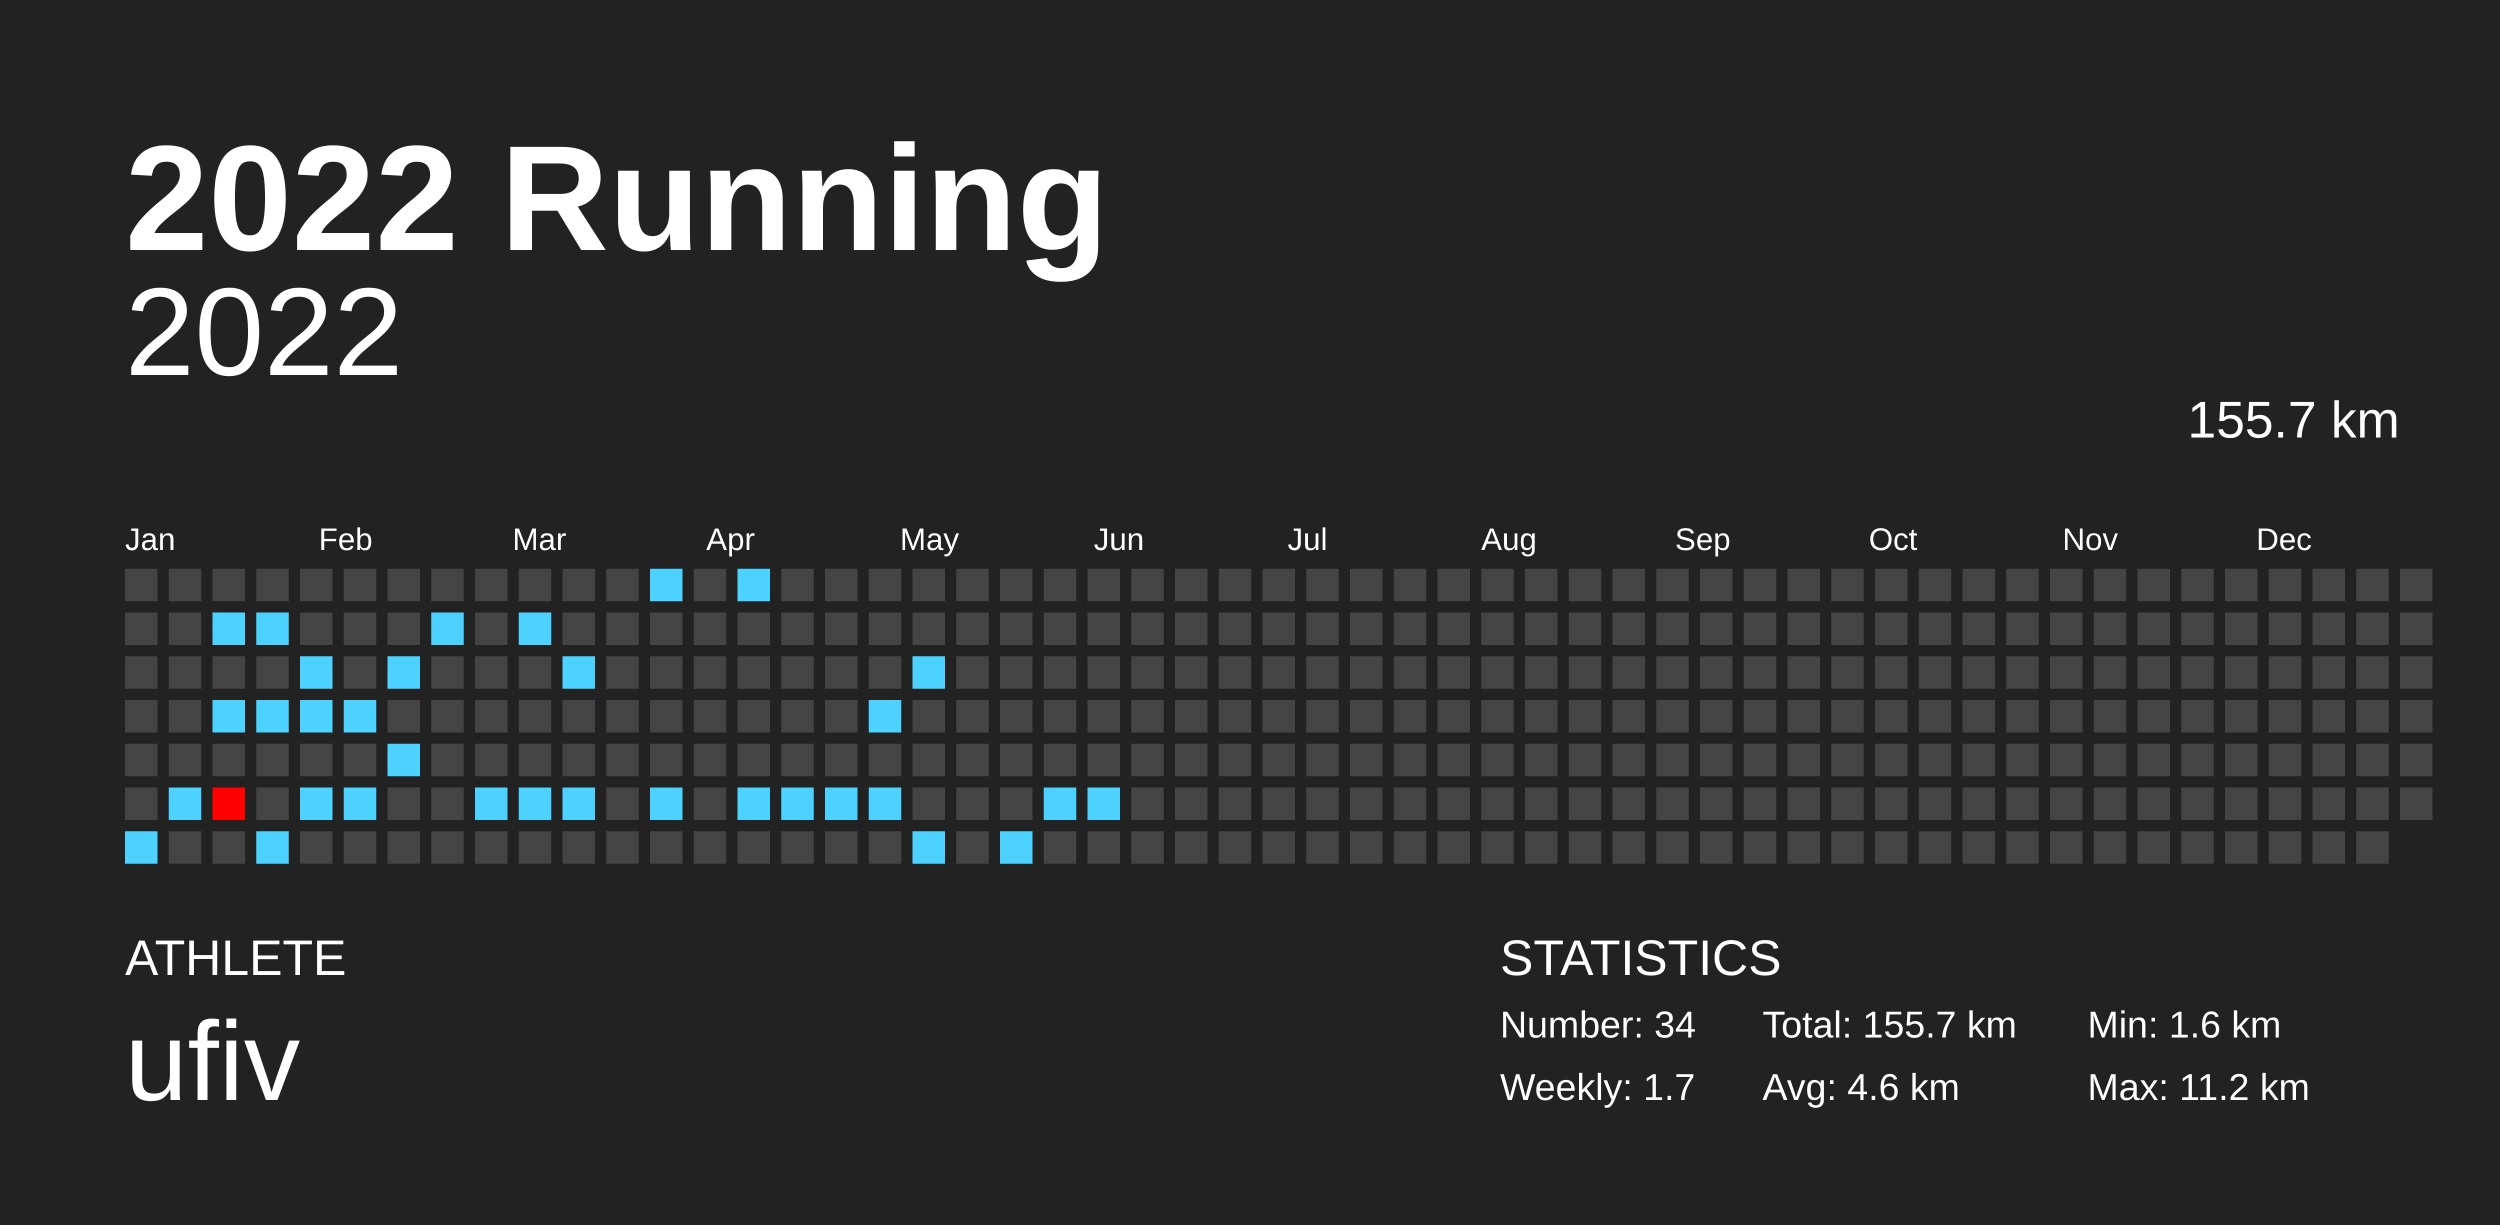
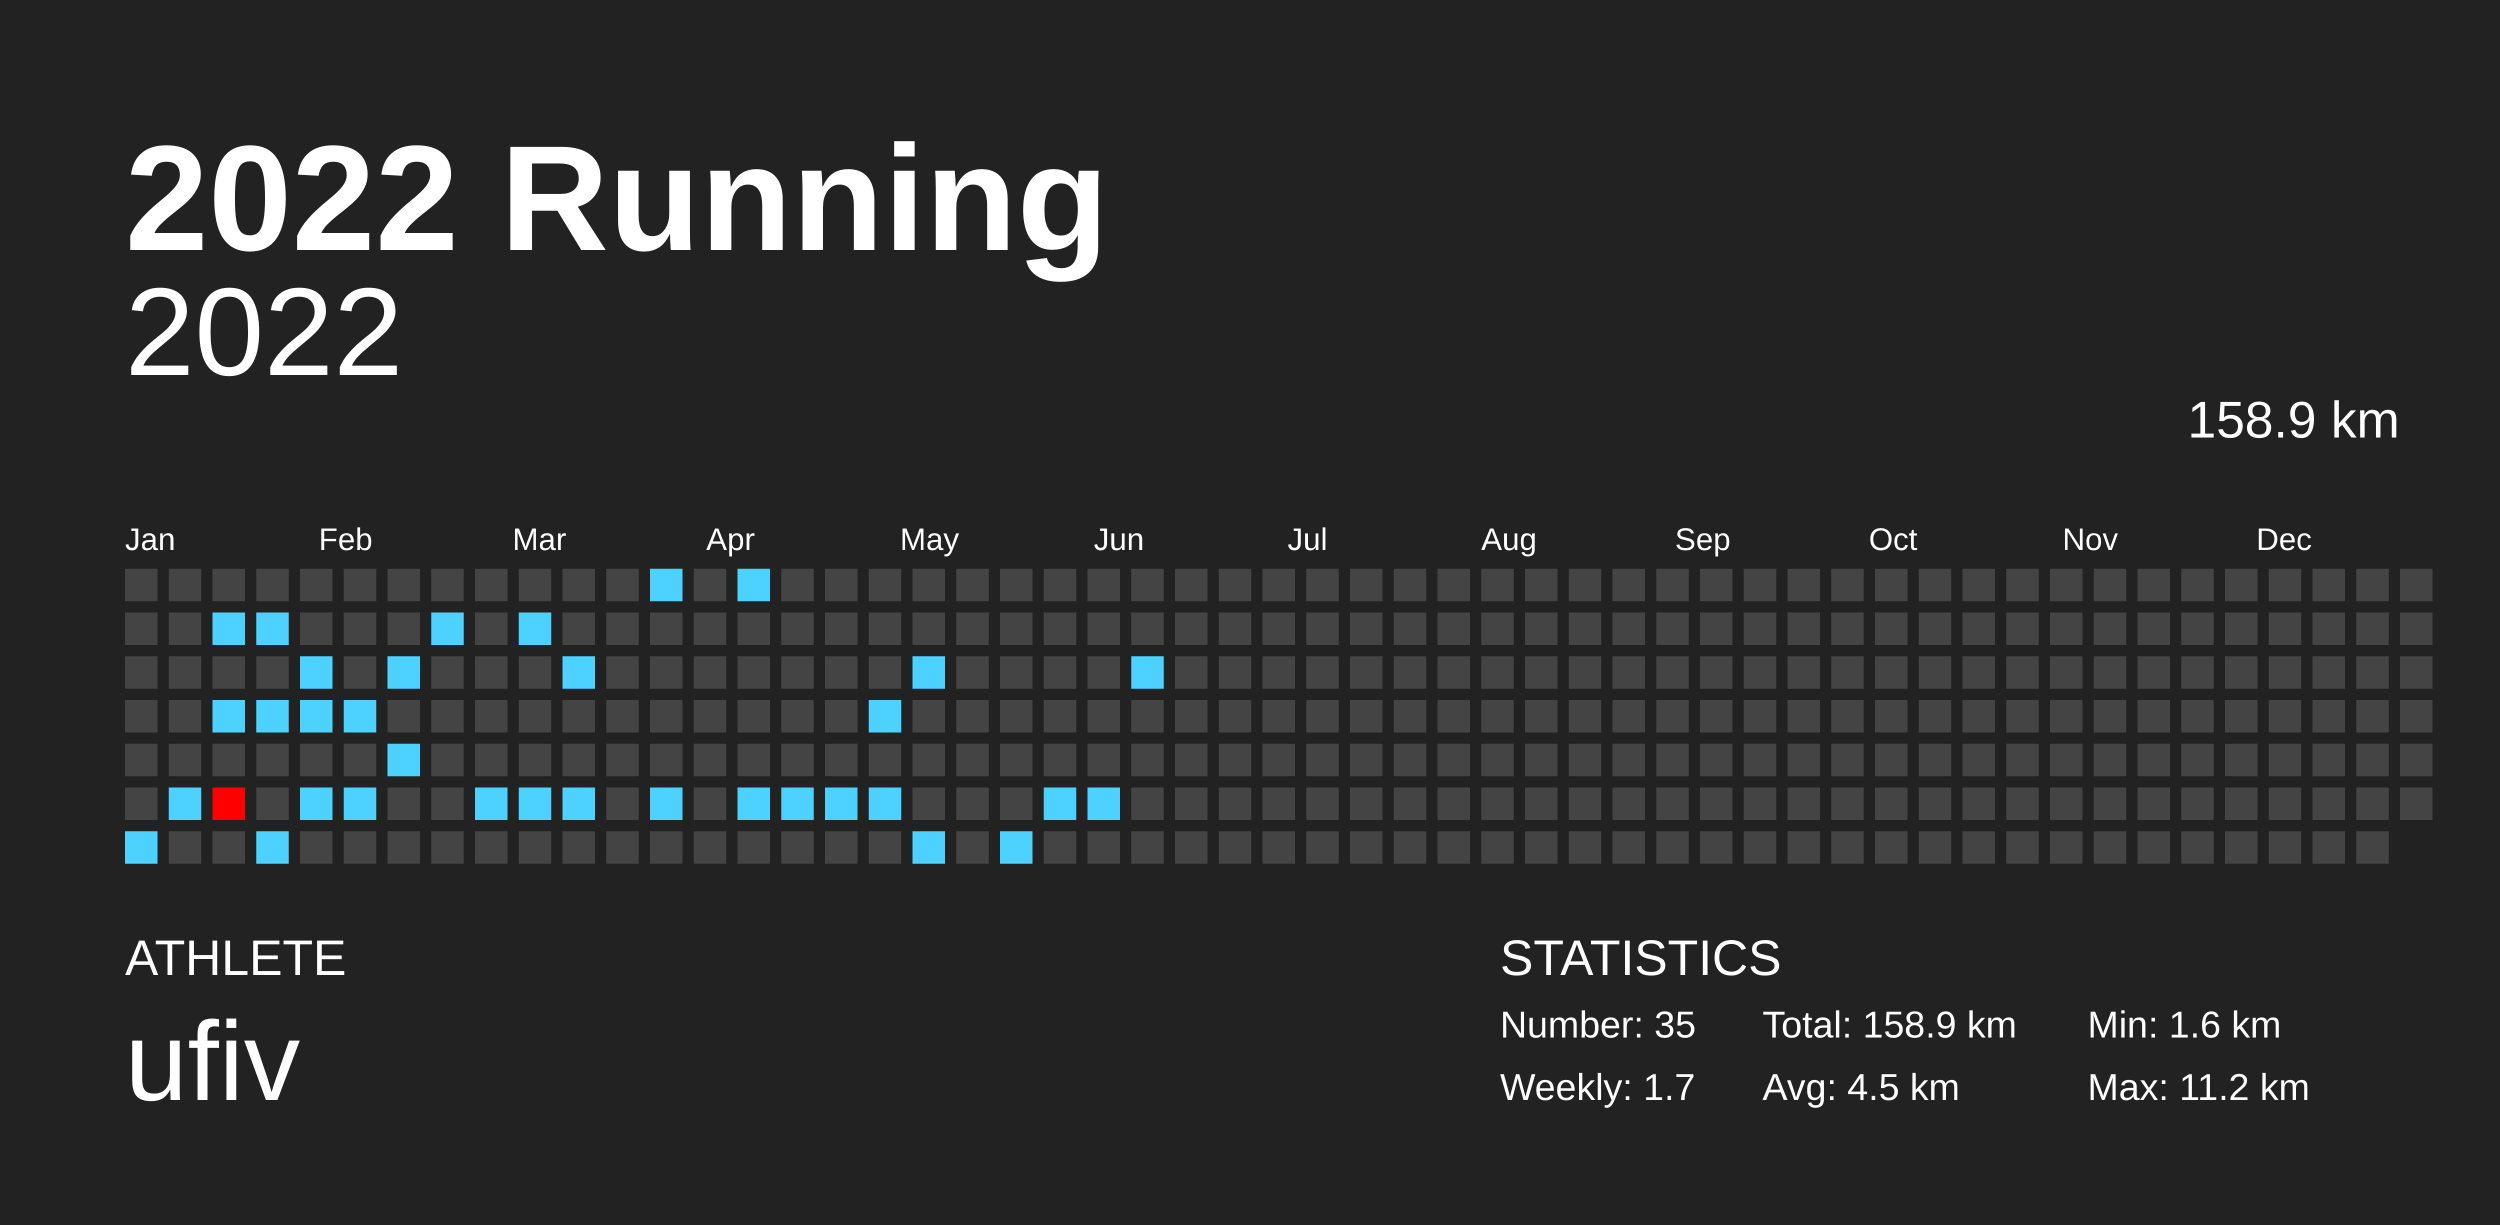
<svg xmlns="http://www.w3.org/2000/svg" baseProfile="full" height="98mm" version="1.1" viewBox="0,0,200,98" width="200mm">
  <defs />
  <rect fill="#222222" height="98" width="200" x="0" y="0" />
  <text fill="#FFFFFF" style="font-size:12px; font-family:Arial; font-weight:bold;" x="10" y="20">2022 Running</text>
  <text fill="#FFFFFF" style="font-size:4px; font-family:Arial" x="10" y="78">ATHLETE</text>
  <text fill="#FFFFFF" style="font-size:9px; font-family:Arial" x="10" y="88">ufiv</text>
  <text fill="#FFFFFF" style="font-size:4px; font-family:Arial" x="120" y="78">STATISTICS</text>
-   <text fill="#FFFFFF" style="font-size:3px; font-family:Arial" x="120" y="83">Number: 34</text>
+   <text fill="#FFFFFF" style="font-size:3px; font-family:Arial" x="120" y="83">Number: 35</text>
  <text fill="#FFFFFF" style="font-size:3px; font-family:Arial" x="120" y="88">Weekly: 1.7</text>
-   <text fill="#FFFFFF" style="font-size:3px; font-family:Arial" x="141" y="83">Total: 155.7 km</text>
-   <text fill="#FFFFFF" style="font-size:3px; font-family:Arial" x="141" y="88">Avg: 4.6 km</text>
+   <text fill="#FFFFFF" style="font-size:3px; font-family:Arial" x="141" y="83">Total: 158.9 km</text>
+   <text fill="#FFFFFF" style="font-size:3px; font-family:Arial" x="141" y="88">Avg: 4.5 km</text>
  <text fill="#FFFFFF" style="font-size:3px; font-family:Arial" x="167" y="83">Min: 1.6 km</text>
  <text fill="#FFFFFF" style="font-size:3px; font-family:Arial" x="167" y="88">Max: 11.2 km</text>
  <text alignment-baseline="hanging" fill="#FFFFFF" style="font-size:10.0px; font-family:Arial;" x="10" y="30">2022</text>
-   <text alignment-baseline="hanging" fill="#FFFFFF" style="font-size:4.125px; font-family:Arial;" x="175" y="35">155.7 km</text>
+   <text alignment-baseline="hanging" fill="#FFFFFF" style="font-size:4.125px; font-family:Arial;" x="175" y="35">158.9 km</text>
  <text fill="#FFFFFF" style="font-size:2.5px; font-family:Arial" x="10.0" y="44">Jan</text>
  <text fill="#FFFFFF" style="font-size:2.5px; font-family:Arial" x="25.5" y="44">Feb</text>
  <text fill="#FFFFFF" style="font-size:2.5px; font-family:Arial" x="41.0" y="44">Mar</text>
  <text fill="#FFFFFF" style="font-size:2.5px; font-family:Arial" x="56.5" y="44">Apr</text>
  <text fill="#FFFFFF" style="font-size:2.5px; font-family:Arial" x="72.0" y="44">May</text>
  <text fill="#FFFFFF" style="font-size:2.5px; font-family:Arial" x="87.5" y="44">Jun</text>
  <text fill="#FFFFFF" style="font-size:2.5px; font-family:Arial" x="103.0" y="44">Jul</text>
  <text fill="#FFFFFF" style="font-size:2.5px; font-family:Arial" x="118.5" y="44">Aug</text>
  <text fill="#FFFFFF" style="font-size:2.5px; font-family:Arial" x="134.0" y="44">Sep</text>
  <text fill="#FFFFFF" style="font-size:2.5px; font-family:Arial" x="149.5" y="44">Oct</text>
  <text fill="#FFFFFF" style="font-size:2.5px; font-family:Arial" x="165.0" y="44">Nov</text>
  <text fill="#FFFFFF" style="font-size:2.5px; font-family:Arial" x="180.5" y="44">Dec</text>
  <rect fill="#444444" height="2.6" width="2.6" x="10.0" y="45.5" />
  <rect fill="#444444" height="2.6" width="2.6" x="10.0" y="49.0" />
  <rect fill="#444444" height="2.6" width="2.6" x="10.0" y="52.5" />
  <rect fill="#444444" height="2.6" width="2.6" x="10.0" y="56.0" />
  <rect fill="#444444" height="2.6" width="2.6" x="10.0" y="59.5" />
  <rect fill="#444444" height="2.6" width="2.6" x="10.0" y="63.0" />
  <rect fill="#4dd2ff" height="2.6" width="2.6" x="10.0" y="66.5" />
  <rect fill="#444444" height="2.6" width="2.6" x="13.5" y="45.5" />
  <rect fill="#444444" height="2.6" width="2.6" x="13.5" y="49.0" />
  <rect fill="#444444" height="2.6" width="2.6" x="13.5" y="52.5" />
  <rect fill="#444444" height="2.6" width="2.6" x="13.5" y="56.0" />
  <rect fill="#444444" height="2.6" width="2.6" x="13.5" y="59.5" />
  <rect fill="#4dd2ff" height="2.6" width="2.6" x="13.5" y="63.0" />
  <rect fill="#444444" height="2.6" width="2.6" x="13.5" y="66.5" />
  <rect fill="#444444" height="2.6" width="2.6" x="17.0" y="45.5" />
  <rect fill="#4dd2ff" height="2.6" width="2.6" x="17.0" y="49.0" />
  <rect fill="#444444" height="2.6" width="2.6" x="17.0" y="52.5" />
  <rect fill="#4dd2ff" height="2.6" width="2.6" x="17.0" y="56.0" />
  <rect fill="#444444" height="2.6" width="2.6" x="17.0" y="59.5" />
  <rect fill="#ff0000" height="2.6" width="2.6" x="17.0" y="63.0" />
  <rect fill="#444444" height="2.6" width="2.6" x="17.0" y="66.5" />
  <rect fill="#444444" height="2.6" width="2.6" x="20.5" y="45.5" />
  <rect fill="#4dd2ff" height="2.6" width="2.6" x="20.5" y="49.0" />
  <rect fill="#444444" height="2.6" width="2.6" x="20.5" y="52.5" />
  <rect fill="#4dd2ff" height="2.6" width="2.6" x="20.5" y="56.0" />
  <rect fill="#444444" height="2.6" width="2.6" x="20.5" y="59.5" />
  <rect fill="#444444" height="2.6" width="2.6" x="20.5" y="63.0" />
  <rect fill="#4dd2ff" height="2.6" width="2.6" x="20.5" y="66.5" />
  <rect fill="#444444" height="2.6" width="2.6" x="24.0" y="45.5" />
  <rect fill="#444444" height="2.6" width="2.6" x="24.0" y="49.0" />
  <rect fill="#4dd2ff" height="2.6" width="2.6" x="24.0" y="52.5" />
  <rect fill="#4dd2ff" height="2.6" width="2.6" x="24.0" y="56.0" />
  <rect fill="#444444" height="2.6" width="2.6" x="24.0" y="59.5" />
  <rect fill="#4dd2ff" height="2.6" width="2.6" x="24.0" y="63.0" />
  <rect fill="#444444" height="2.6" width="2.6" x="24.0" y="66.5" />
  <rect fill="#444444" height="2.6" width="2.6" x="27.5" y="45.5" />
  <rect fill="#444444" height="2.6" width="2.6" x="27.5" y="49.0" />
  <rect fill="#444444" height="2.6" width="2.6" x="27.5" y="52.5" />
  <rect fill="#4dd2ff" height="2.6" width="2.6" x="27.5" y="56.0" />
  <rect fill="#444444" height="2.6" width="2.6" x="27.5" y="59.5" />
  <rect fill="#4dd2ff" height="2.6" width="2.6" x="27.5" y="63.0" />
  <rect fill="#444444" height="2.6" width="2.6" x="27.5" y="66.5" />
  <rect fill="#444444" height="2.6" width="2.6" x="31.0" y="45.5" />
  <rect fill="#444444" height="2.6" width="2.6" x="31.0" y="49.0" />
  <rect fill="#4dd2ff" height="2.6" width="2.6" x="31.0" y="52.5" />
  <rect fill="#444444" height="2.6" width="2.6" x="31.0" y="56.0" />
  <rect fill="#4dd2ff" height="2.6" width="2.6" x="31.0" y="59.5" />
  <rect fill="#444444" height="2.6" width="2.6" x="31.0" y="63.0" />
  <rect fill="#444444" height="2.6" width="2.6" x="31.0" y="66.5" />
  <rect fill="#444444" height="2.6" width="2.6" x="34.5" y="45.5" />
  <rect fill="#4dd2ff" height="2.6" width="2.6" x="34.5" y="49.0" />
  <rect fill="#444444" height="2.6" width="2.6" x="34.5" y="52.5" />
  <rect fill="#444444" height="2.6" width="2.6" x="34.5" y="56.0" />
  <rect fill="#444444" height="2.6" width="2.6" x="34.5" y="59.5" />
  <rect fill="#444444" height="2.6" width="2.6" x="34.5" y="63.0" />
  <rect fill="#444444" height="2.6" width="2.6" x="34.5" y="66.5" />
  <rect fill="#444444" height="2.6" width="2.6" x="38.0" y="45.5" />
  <rect fill="#444444" height="2.6" width="2.6" x="38.0" y="49.0" />
  <rect fill="#444444" height="2.6" width="2.6" x="38.0" y="52.5" />
  <rect fill="#444444" height="2.6" width="2.6" x="38.0" y="56.0" />
  <rect fill="#444444" height="2.6" width="2.6" x="38.0" y="59.5" />
  <rect fill="#4dd2ff" height="2.6" width="2.6" x="38.0" y="63.0" />
  <rect fill="#444444" height="2.6" width="2.6" x="38.0" y="66.5" />
  <rect fill="#444444" height="2.6" width="2.6" x="41.5" y="45.5" />
  <rect fill="#4dd2ff" height="2.6" width="2.6" x="41.5" y="49.0" />
  <rect fill="#444444" height="2.6" width="2.6" x="41.5" y="52.5" />
  <rect fill="#444444" height="2.6" width="2.6" x="41.5" y="56.0" />
  <rect fill="#444444" height="2.6" width="2.6" x="41.5" y="59.5" />
  <rect fill="#4dd2ff" height="2.6" width="2.6" x="41.5" y="63.0" />
  <rect fill="#444444" height="2.6" width="2.6" x="41.5" y="66.5" />
  <rect fill="#444444" height="2.6" width="2.6" x="45.0" y="45.5" />
  <rect fill="#444444" height="2.6" width="2.6" x="45.0" y="49.0" />
  <rect fill="#4dd2ff" height="2.6" width="2.6" x="45.0" y="52.5" />
  <rect fill="#444444" height="2.6" width="2.6" x="45.0" y="56.0" />
  <rect fill="#444444" height="2.6" width="2.6" x="45.0" y="59.5" />
  <rect fill="#4dd2ff" height="2.6" width="2.6" x="45.0" y="63.0" />
  <rect fill="#444444" height="2.6" width="2.6" x="45.0" y="66.5" />
  <rect fill="#444444" height="2.6" width="2.6" x="48.5" y="45.5" />
  <rect fill="#444444" height="2.6" width="2.6" x="48.5" y="49.0" />
  <rect fill="#444444" height="2.6" width="2.6" x="48.5" y="52.5" />
  <rect fill="#444444" height="2.6" width="2.6" x="48.5" y="56.0" />
  <rect fill="#444444" height="2.6" width="2.6" x="48.5" y="59.5" />
  <rect fill="#444444" height="2.6" width="2.6" x="48.5" y="63.0" />
  <rect fill="#444444" height="2.6" width="2.6" x="48.5" y="66.5" />
  <rect fill="#4dd2ff" height="2.6" width="2.6" x="52.0" y="45.5" />
  <rect fill="#444444" height="2.6" width="2.6" x="52.0" y="49.0" />
  <rect fill="#444444" height="2.6" width="2.6" x="52.0" y="52.5" />
  <rect fill="#444444" height="2.6" width="2.6" x="52.0" y="56.0" />
  <rect fill="#444444" height="2.6" width="2.6" x="52.0" y="59.5" />
  <rect fill="#4dd2ff" height="2.6" width="2.6" x="52.0" y="63.0" />
  <rect fill="#444444" height="2.6" width="2.6" x="52.0" y="66.5" />
  <rect fill="#444444" height="2.6" width="2.6" x="55.5" y="45.5" />
  <rect fill="#444444" height="2.6" width="2.6" x="55.5" y="49.0" />
  <rect fill="#444444" height="2.6" width="2.6" x="55.5" y="52.5" />
  <rect fill="#444444" height="2.6" width="2.6" x="55.5" y="56.0" />
  <rect fill="#444444" height="2.6" width="2.6" x="55.5" y="59.5" />
  <rect fill="#444444" height="2.6" width="2.6" x="55.5" y="63.0" />
  <rect fill="#444444" height="2.6" width="2.6" x="55.5" y="66.5" />
  <rect fill="#4dd2ff" height="2.6" width="2.6" x="59.0" y="45.5" />
  <rect fill="#444444" height="2.6" width="2.6" x="59.0" y="49.0" />
  <rect fill="#444444" height="2.6" width="2.6" x="59.0" y="52.5" />
  <rect fill="#444444" height="2.6" width="2.6" x="59.0" y="56.0" />
  <rect fill="#444444" height="2.6" width="2.6" x="59.0" y="59.5" />
  <rect fill="#4dd2ff" height="2.6" width="2.6" x="59.0" y="63.0" />
  <rect fill="#444444" height="2.6" width="2.6" x="59.0" y="66.5" />
  <rect fill="#444444" height="2.6" width="2.6" x="62.5" y="45.5" />
  <rect fill="#444444" height="2.6" width="2.6" x="62.5" y="49.0" />
  <rect fill="#444444" height="2.6" width="2.6" x="62.5" y="52.5" />
  <rect fill="#444444" height="2.6" width="2.6" x="62.5" y="56.0" />
  <rect fill="#444444" height="2.6" width="2.6" x="62.5" y="59.5" />
  <rect fill="#4dd2ff" height="2.6" width="2.6" x="62.5" y="63.0" />
  <rect fill="#444444" height="2.6" width="2.6" x="62.5" y="66.5" />
  <rect fill="#444444" height="2.6" width="2.6" x="66.0" y="45.5" />
  <rect fill="#444444" height="2.6" width="2.6" x="66.0" y="49.0" />
  <rect fill="#444444" height="2.6" width="2.6" x="66.0" y="52.5" />
  <rect fill="#444444" height="2.6" width="2.6" x="66.0" y="56.0" />
  <rect fill="#444444" height="2.6" width="2.6" x="66.0" y="59.5" />
  <rect fill="#4dd2ff" height="2.6" width="2.6" x="66.0" y="63.0" />
  <rect fill="#444444" height="2.6" width="2.6" x="66.0" y="66.5" />
  <rect fill="#444444" height="2.6" width="2.6" x="69.5" y="45.5" />
  <rect fill="#444444" height="2.6" width="2.6" x="69.5" y="49.0" />
  <rect fill="#444444" height="2.6" width="2.6" x="69.5" y="52.5" />
  <rect fill="#4dd2ff" height="2.6" width="2.6" x="69.5" y="56.0" />
  <rect fill="#444444" height="2.6" width="2.6" x="69.5" y="59.5" />
  <rect fill="#4dd2ff" height="2.6" width="2.6" x="69.5" y="63.0" />
  <rect fill="#444444" height="2.6" width="2.6" x="69.5" y="66.5" />
  <rect fill="#444444" height="2.6" width="2.6" x="73.0" y="45.5" />
  <rect fill="#444444" height="2.6" width="2.6" x="73.0" y="49.0" />
  <rect fill="#4dd2ff" height="2.6" width="2.6" x="73.0" y="52.5" />
  <rect fill="#444444" height="2.6" width="2.6" x="73.0" y="56.0" />
  <rect fill="#444444" height="2.6" width="2.6" x="73.0" y="59.5" />
  <rect fill="#444444" height="2.6" width="2.6" x="73.0" y="63.0" />
  <rect fill="#4dd2ff" height="2.6" width="2.6" x="73.0" y="66.5" />
  <rect fill="#444444" height="2.6" width="2.6" x="76.5" y="45.5" />
  <rect fill="#444444" height="2.6" width="2.6" x="76.5" y="49.0" />
  <rect fill="#444444" height="2.6" width="2.6" x="76.5" y="52.5" />
  <rect fill="#444444" height="2.6" width="2.6" x="76.5" y="56.0" />
  <rect fill="#444444" height="2.6" width="2.6" x="76.5" y="59.5" />
  <rect fill="#444444" height="2.6" width="2.6" x="76.5" y="63.0" />
  <rect fill="#444444" height="2.6" width="2.6" x="76.5" y="66.5" />
  <rect fill="#444444" height="2.6" width="2.6" x="80.0" y="45.5" />
  <rect fill="#444444" height="2.6" width="2.6" x="80.0" y="49.0" />
  <rect fill="#444444" height="2.6" width="2.6" x="80.0" y="52.5" />
  <rect fill="#444444" height="2.6" width="2.6" x="80.0" y="56.0" />
  <rect fill="#444444" height="2.6" width="2.6" x="80.0" y="59.5" />
  <rect fill="#444444" height="2.6" width="2.6" x="80.0" y="63.0" />
  <rect fill="#4dd2ff" height="2.6" width="2.6" x="80.0" y="66.5" />
  <rect fill="#444444" height="2.6" width="2.6" x="83.5" y="45.5" />
  <rect fill="#444444" height="2.6" width="2.6" x="83.5" y="49.0" />
  <rect fill="#444444" height="2.6" width="2.6" x="83.5" y="52.5" />
  <rect fill="#444444" height="2.6" width="2.6" x="83.5" y="56.0" />
  <rect fill="#444444" height="2.6" width="2.6" x="83.5" y="59.5" />
  <rect fill="#4dd2ff" height="2.6" width="2.6" x="83.5" y="63.0" />
  <rect fill="#444444" height="2.6" width="2.6" x="83.5" y="66.5" />
  <rect fill="#444444" height="2.6" width="2.6" x="87.0" y="45.5" />
  <rect fill="#444444" height="2.6" width="2.6" x="87.0" y="49.0" />
  <rect fill="#444444" height="2.6" width="2.6" x="87.0" y="52.5" />
  <rect fill="#444444" height="2.6" width="2.6" x="87.0" y="56.0" />
  <rect fill="#444444" height="2.6" width="2.6" x="87.0" y="59.5" />
  <rect fill="#4dd2ff" height="2.6" width="2.6" x="87.0" y="63.0" />
  <rect fill="#444444" height="2.6" width="2.6" x="87.0" y="66.5" />
  <rect fill="#444444" height="2.6" width="2.6" x="90.5" y="45.5" />
  <rect fill="#444444" height="2.6" width="2.6" x="90.5" y="49.0" />
-   <rect fill="#444444" height="2.6" width="2.6" x="90.5" y="52.5" />
+   <rect fill="#4dd2ff" height="2.6" width="2.6" x="90.5" y="52.5" />
  <rect fill="#444444" height="2.6" width="2.6" x="90.5" y="56.0" />
  <rect fill="#444444" height="2.6" width="2.6" x="90.5" y="59.5" />
  <rect fill="#444444" height="2.6" width="2.6" x="90.5" y="63.0" />
  <rect fill="#444444" height="2.6" width="2.6" x="90.5" y="66.5" />
  <rect fill="#444444" height="2.6" width="2.6" x="94.0" y="45.5" />
  <rect fill="#444444" height="2.6" width="2.6" x="94.0" y="49.0" />
  <rect fill="#444444" height="2.6" width="2.6" x="94.0" y="52.5" />
  <rect fill="#444444" height="2.6" width="2.6" x="94.0" y="56.0" />
  <rect fill="#444444" height="2.6" width="2.6" x="94.0" y="59.5" />
  <rect fill="#444444" height="2.6" width="2.6" x="94.0" y="63.0" />
  <rect fill="#444444" height="2.6" width="2.6" x="94.0" y="66.5" />
  <rect fill="#444444" height="2.6" width="2.6" x="97.5" y="45.5" />
  <rect fill="#444444" height="2.6" width="2.6" x="97.5" y="49.0" />
  <rect fill="#444444" height="2.6" width="2.6" x="97.5" y="52.5" />
  <rect fill="#444444" height="2.6" width="2.6" x="97.5" y="56.0" />
  <rect fill="#444444" height="2.6" width="2.6" x="97.5" y="59.5" />
  <rect fill="#444444" height="2.6" width="2.6" x="97.5" y="63.0" />
  <rect fill="#444444" height="2.6" width="2.6" x="97.5" y="66.5" />
  <rect fill="#444444" height="2.6" width="2.6" x="101.0" y="45.5" />
  <rect fill="#444444" height="2.6" width="2.6" x="101.0" y="49.0" />
  <rect fill="#444444" height="2.6" width="2.6" x="101.0" y="52.5" />
  <rect fill="#444444" height="2.6" width="2.6" x="101.0" y="56.0" />
  <rect fill="#444444" height="2.6" width="2.6" x="101.0" y="59.5" />
  <rect fill="#444444" height="2.6" width="2.6" x="101.0" y="63.0" />
  <rect fill="#444444" height="2.6" width="2.6" x="101.0" y="66.5" />
  <rect fill="#444444" height="2.6" width="2.6" x="104.5" y="45.5" />
  <rect fill="#444444" height="2.6" width="2.6" x="104.5" y="49.0" />
  <rect fill="#444444" height="2.6" width="2.6" x="104.5" y="52.5" />
  <rect fill="#444444" height="2.6" width="2.6" x="104.5" y="56.0" />
  <rect fill="#444444" height="2.6" width="2.6" x="104.5" y="59.5" />
  <rect fill="#444444" height="2.6" width="2.6" x="104.5" y="63.0" />
  <rect fill="#444444" height="2.6" width="2.6" x="104.5" y="66.5" />
  <rect fill="#444444" height="2.6" width="2.6" x="108.0" y="45.5" />
  <rect fill="#444444" height="2.6" width="2.6" x="108.0" y="49.0" />
  <rect fill="#444444" height="2.6" width="2.6" x="108.0" y="52.5" />
  <rect fill="#444444" height="2.6" width="2.6" x="108.0" y="56.0" />
  <rect fill="#444444" height="2.6" width="2.6" x="108.0" y="59.5" />
  <rect fill="#444444" height="2.6" width="2.6" x="108.0" y="63.0" />
  <rect fill="#444444" height="2.6" width="2.6" x="108.0" y="66.5" />
  <rect fill="#444444" height="2.6" width="2.6" x="111.5" y="45.5" />
  <rect fill="#444444" height="2.6" width="2.6" x="111.5" y="49.0" />
  <rect fill="#444444" height="2.6" width="2.6" x="111.5" y="52.5" />
  <rect fill="#444444" height="2.6" width="2.6" x="111.5" y="56.0" />
  <rect fill="#444444" height="2.6" width="2.6" x="111.5" y="59.5" />
  <rect fill="#444444" height="2.6" width="2.6" x="111.5" y="63.0" />
  <rect fill="#444444" height="2.6" width="2.6" x="111.5" y="66.5" />
  <rect fill="#444444" height="2.6" width="2.6" x="115.0" y="45.5" />
  <rect fill="#444444" height="2.6" width="2.6" x="115.0" y="49.0" />
  <rect fill="#444444" height="2.6" width="2.6" x="115.0" y="52.5" />
  <rect fill="#444444" height="2.6" width="2.6" x="115.0" y="56.0" />
  <rect fill="#444444" height="2.6" width="2.6" x="115.0" y="59.5" />
  <rect fill="#444444" height="2.6" width="2.6" x="115.0" y="63.0" />
  <rect fill="#444444" height="2.6" width="2.6" x="115.0" y="66.5" />
  <rect fill="#444444" height="2.6" width="2.6" x="118.5" y="45.5" />
  <rect fill="#444444" height="2.6" width="2.6" x="118.5" y="49.0" />
  <rect fill="#444444" height="2.6" width="2.6" x="118.5" y="52.5" />
  <rect fill="#444444" height="2.6" width="2.6" x="118.5" y="56.0" />
  <rect fill="#444444" height="2.6" width="2.6" x="118.5" y="59.5" />
  <rect fill="#444444" height="2.6" width="2.6" x="118.5" y="63.0" />
  <rect fill="#444444" height="2.6" width="2.6" x="118.5" y="66.5" />
  <rect fill="#444444" height="2.6" width="2.6" x="122.0" y="45.5" />
  <rect fill="#444444" height="2.6" width="2.6" x="122.0" y="49.0" />
  <rect fill="#444444" height="2.6" width="2.6" x="122.0" y="52.5" />
  <rect fill="#444444" height="2.6" width="2.6" x="122.0" y="56.0" />
  <rect fill="#444444" height="2.6" width="2.6" x="122.0" y="59.5" />
  <rect fill="#444444" height="2.6" width="2.6" x="122.0" y="63.0" />
  <rect fill="#444444" height="2.6" width="2.6" x="122.0" y="66.5" />
  <rect fill="#444444" height="2.6" width="2.6" x="125.5" y="45.5" />
  <rect fill="#444444" height="2.6" width="2.6" x="125.5" y="49.0" />
  <rect fill="#444444" height="2.6" width="2.6" x="125.5" y="52.5" />
  <rect fill="#444444" height="2.6" width="2.6" x="125.5" y="56.0" />
  <rect fill="#444444" height="2.6" width="2.6" x="125.5" y="59.5" />
  <rect fill="#444444" height="2.6" width="2.6" x="125.5" y="63.0" />
  <rect fill="#444444" height="2.6" width="2.6" x="125.5" y="66.5" />
  <rect fill="#444444" height="2.6" width="2.6" x="129.0" y="45.5" />
  <rect fill="#444444" height="2.6" width="2.6" x="129.0" y="49.0" />
  <rect fill="#444444" height="2.6" width="2.6" x="129.0" y="52.5" />
  <rect fill="#444444" height="2.6" width="2.6" x="129.0" y="56.0" />
  <rect fill="#444444" height="2.6" width="2.6" x="129.0" y="59.5" />
  <rect fill="#444444" height="2.6" width="2.6" x="129.0" y="63.0" />
  <rect fill="#444444" height="2.6" width="2.6" x="129.0" y="66.5" />
  <rect fill="#444444" height="2.6" width="2.6" x="132.5" y="45.5" />
  <rect fill="#444444" height="2.6" width="2.6" x="132.5" y="49.0" />
  <rect fill="#444444" height="2.6" width="2.6" x="132.5" y="52.5" />
  <rect fill="#444444" height="2.6" width="2.6" x="132.5" y="56.0" />
  <rect fill="#444444" height="2.6" width="2.6" x="132.5" y="59.5" />
  <rect fill="#444444" height="2.6" width="2.6" x="132.5" y="63.0" />
  <rect fill="#444444" height="2.6" width="2.6" x="132.5" y="66.5" />
  <rect fill="#444444" height="2.6" width="2.6" x="136.0" y="45.5" />
  <rect fill="#444444" height="2.6" width="2.6" x="136.0" y="49.0" />
  <rect fill="#444444" height="2.6" width="2.6" x="136.0" y="52.5" />
  <rect fill="#444444" height="2.6" width="2.6" x="136.0" y="56.0" />
  <rect fill="#444444" height="2.6" width="2.6" x="136.0" y="59.5" />
  <rect fill="#444444" height="2.6" width="2.6" x="136.0" y="63.0" />
  <rect fill="#444444" height="2.6" width="2.6" x="136.0" y="66.5" />
  <rect fill="#444444" height="2.6" width="2.6" x="139.5" y="45.5" />
  <rect fill="#444444" height="2.6" width="2.6" x="139.5" y="49.0" />
  <rect fill="#444444" height="2.6" width="2.6" x="139.5" y="52.5" />
  <rect fill="#444444" height="2.6" width="2.6" x="139.5" y="56.0" />
  <rect fill="#444444" height="2.6" width="2.6" x="139.5" y="59.5" />
  <rect fill="#444444" height="2.6" width="2.6" x="139.5" y="63.0" />
  <rect fill="#444444" height="2.6" width="2.6" x="139.5" y="66.5" />
  <rect fill="#444444" height="2.6" width="2.6" x="143.0" y="45.5" />
  <rect fill="#444444" height="2.6" width="2.6" x="143.0" y="49.0" />
  <rect fill="#444444" height="2.6" width="2.6" x="143.0" y="52.5" />
  <rect fill="#444444" height="2.6" width="2.6" x="143.0" y="56.0" />
  <rect fill="#444444" height="2.6" width="2.6" x="143.0" y="59.5" />
  <rect fill="#444444" height="2.6" width="2.6" x="143.0" y="63.0" />
  <rect fill="#444444" height="2.6" width="2.6" x="143.0" y="66.5" />
  <rect fill="#444444" height="2.6" width="2.6" x="146.5" y="45.5" />
  <rect fill="#444444" height="2.6" width="2.6" x="146.5" y="49.0" />
  <rect fill="#444444" height="2.6" width="2.6" x="146.5" y="52.5" />
  <rect fill="#444444" height="2.6" width="2.6" x="146.5" y="56.0" />
  <rect fill="#444444" height="2.6" width="2.6" x="146.5" y="59.5" />
  <rect fill="#444444" height="2.6" width="2.6" x="146.5" y="63.0" />
  <rect fill="#444444" height="2.6" width="2.6" x="146.5" y="66.5" />
  <rect fill="#444444" height="2.6" width="2.6" x="150.0" y="45.5" />
  <rect fill="#444444" height="2.6" width="2.6" x="150.0" y="49.0" />
  <rect fill="#444444" height="2.6" width="2.6" x="150.0" y="52.5" />
  <rect fill="#444444" height="2.6" width="2.6" x="150.0" y="56.0" />
  <rect fill="#444444" height="2.6" width="2.6" x="150.0" y="59.5" />
  <rect fill="#444444" height="2.6" width="2.6" x="150.0" y="63.0" />
  <rect fill="#444444" height="2.6" width="2.6" x="150.0" y="66.5" />
  <rect fill="#444444" height="2.6" width="2.6" x="153.5" y="45.5" />
  <rect fill="#444444" height="2.6" width="2.6" x="153.5" y="49.0" />
  <rect fill="#444444" height="2.6" width="2.6" x="153.5" y="52.5" />
  <rect fill="#444444" height="2.6" width="2.6" x="153.5" y="56.0" />
  <rect fill="#444444" height="2.6" width="2.6" x="153.5" y="59.5" />
  <rect fill="#444444" height="2.6" width="2.6" x="153.5" y="63.0" />
  <rect fill="#444444" height="2.6" width="2.6" x="153.5" y="66.5" />
  <rect fill="#444444" height="2.6" width="2.6" x="157.0" y="45.5" />
  <rect fill="#444444" height="2.6" width="2.6" x="157.0" y="49.0" />
  <rect fill="#444444" height="2.6" width="2.6" x="157.0" y="52.5" />
  <rect fill="#444444" height="2.6" width="2.6" x="157.0" y="56.0" />
  <rect fill="#444444" height="2.6" width="2.6" x="157.0" y="59.5" />
  <rect fill="#444444" height="2.6" width="2.6" x="157.0" y="63.0" />
  <rect fill="#444444" height="2.6" width="2.6" x="157.0" y="66.5" />
  <rect fill="#444444" height="2.6" width="2.6" x="160.5" y="45.5" />
  <rect fill="#444444" height="2.6" width="2.6" x="160.5" y="49.0" />
  <rect fill="#444444" height="2.6" width="2.6" x="160.5" y="52.5" />
  <rect fill="#444444" height="2.6" width="2.6" x="160.5" y="56.0" />
  <rect fill="#444444" height="2.6" width="2.6" x="160.5" y="59.5" />
  <rect fill="#444444" height="2.6" width="2.6" x="160.5" y="63.0" />
  <rect fill="#444444" height="2.6" width="2.6" x="160.5" y="66.5" />
  <rect fill="#444444" height="2.6" width="2.6" x="164.0" y="45.5" />
  <rect fill="#444444" height="2.6" width="2.6" x="164.0" y="49.0" />
  <rect fill="#444444" height="2.6" width="2.6" x="164.0" y="52.5" />
  <rect fill="#444444" height="2.6" width="2.6" x="164.0" y="56.0" />
  <rect fill="#444444" height="2.6" width="2.6" x="164.0" y="59.5" />
  <rect fill="#444444" height="2.6" width="2.6" x="164.0" y="63.0" />
  <rect fill="#444444" height="2.6" width="2.6" x="164.0" y="66.5" />
  <rect fill="#444444" height="2.6" width="2.6" x="167.5" y="45.5" />
  <rect fill="#444444" height="2.6" width="2.6" x="167.5" y="49.0" />
  <rect fill="#444444" height="2.6" width="2.6" x="167.5" y="52.5" />
  <rect fill="#444444" height="2.6" width="2.6" x="167.5" y="56.0" />
  <rect fill="#444444" height="2.6" width="2.6" x="167.5" y="59.5" />
  <rect fill="#444444" height="2.6" width="2.6" x="167.5" y="63.0" />
  <rect fill="#444444" height="2.6" width="2.6" x="167.5" y="66.5" />
  <rect fill="#444444" height="2.6" width="2.6" x="171.0" y="45.5" />
  <rect fill="#444444" height="2.6" width="2.6" x="171.0" y="49.0" />
  <rect fill="#444444" height="2.6" width="2.6" x="171.0" y="52.5" />
  <rect fill="#444444" height="2.6" width="2.6" x="171.0" y="56.0" />
  <rect fill="#444444" height="2.6" width="2.6" x="171.0" y="59.5" />
  <rect fill="#444444" height="2.6" width="2.6" x="171.0" y="63.0" />
  <rect fill="#444444" height="2.6" width="2.6" x="171.0" y="66.5" />
  <rect fill="#444444" height="2.6" width="2.6" x="174.5" y="45.5" />
  <rect fill="#444444" height="2.6" width="2.6" x="174.5" y="49.0" />
  <rect fill="#444444" height="2.6" width="2.6" x="174.5" y="52.5" />
  <rect fill="#444444" height="2.6" width="2.6" x="174.5" y="56.0" />
  <rect fill="#444444" height="2.6" width="2.6" x="174.5" y="59.5" />
  <rect fill="#444444" height="2.6" width="2.6" x="174.5" y="63.0" />
  <rect fill="#444444" height="2.6" width="2.6" x="174.5" y="66.5" />
  <rect fill="#444444" height="2.6" width="2.6" x="178.0" y="45.5" />
  <rect fill="#444444" height="2.6" width="2.6" x="178.0" y="49.0" />
  <rect fill="#444444" height="2.6" width="2.6" x="178.0" y="52.5" />
  <rect fill="#444444" height="2.6" width="2.6" x="178.0" y="56.0" />
  <rect fill="#444444" height="2.6" width="2.6" x="178.0" y="59.5" />
  <rect fill="#444444" height="2.6" width="2.6" x="178.0" y="63.0" />
  <rect fill="#444444" height="2.6" width="2.6" x="178.0" y="66.5" />
  <rect fill="#444444" height="2.6" width="2.6" x="181.5" y="45.5" />
  <rect fill="#444444" height="2.6" width="2.6" x="181.5" y="49.0" />
  <rect fill="#444444" height="2.6" width="2.6" x="181.5" y="52.5" />
  <rect fill="#444444" height="2.6" width="2.6" x="181.5" y="56.0" />
  <rect fill="#444444" height="2.6" width="2.6" x="181.5" y="59.5" />
  <rect fill="#444444" height="2.6" width="2.6" x="181.5" y="63.0" />
  <rect fill="#444444" height="2.6" width="2.6" x="181.5" y="66.5" />
  <rect fill="#444444" height="2.6" width="2.6" x="185.0" y="45.5" />
  <rect fill="#444444" height="2.6" width="2.6" x="185.0" y="49.0" />
  <rect fill="#444444" height="2.6" width="2.6" x="185.0" y="52.5" />
  <rect fill="#444444" height="2.6" width="2.6" x="185.0" y="56.0" />
  <rect fill="#444444" height="2.6" width="2.6" x="185.0" y="59.5" />
  <rect fill="#444444" height="2.6" width="2.6" x="185.0" y="63.0" />
  <rect fill="#444444" height="2.6" width="2.6" x="185.0" y="66.5" />
  <rect fill="#444444" height="2.6" width="2.6" x="188.5" y="45.5" />
  <rect fill="#444444" height="2.6" width="2.6" x="188.5" y="49.0" />
  <rect fill="#444444" height="2.6" width="2.6" x="188.5" y="52.5" />
  <rect fill="#444444" height="2.6" width="2.6" x="188.5" y="56.0" />
  <rect fill="#444444" height="2.6" width="2.6" x="188.5" y="59.5" />
  <rect fill="#444444" height="2.6" width="2.6" x="188.5" y="63.0" />
  <rect fill="#444444" height="2.6" width="2.6" x="188.5" y="66.5" />
  <rect fill="#444444" height="2.6" width="2.6" x="192.0" y="45.5" />
  <rect fill="#444444" height="2.6" width="2.6" x="192.0" y="49.0" />
  <rect fill="#444444" height="2.6" width="2.6" x="192.0" y="52.5" />
  <rect fill="#444444" height="2.6" width="2.6" x="192.0" y="56.0" />
  <rect fill="#444444" height="2.6" width="2.6" x="192.0" y="59.5" />
  <rect fill="#444444" height="2.6" width="2.6" x="192.0" y="63.0" />
</svg>
